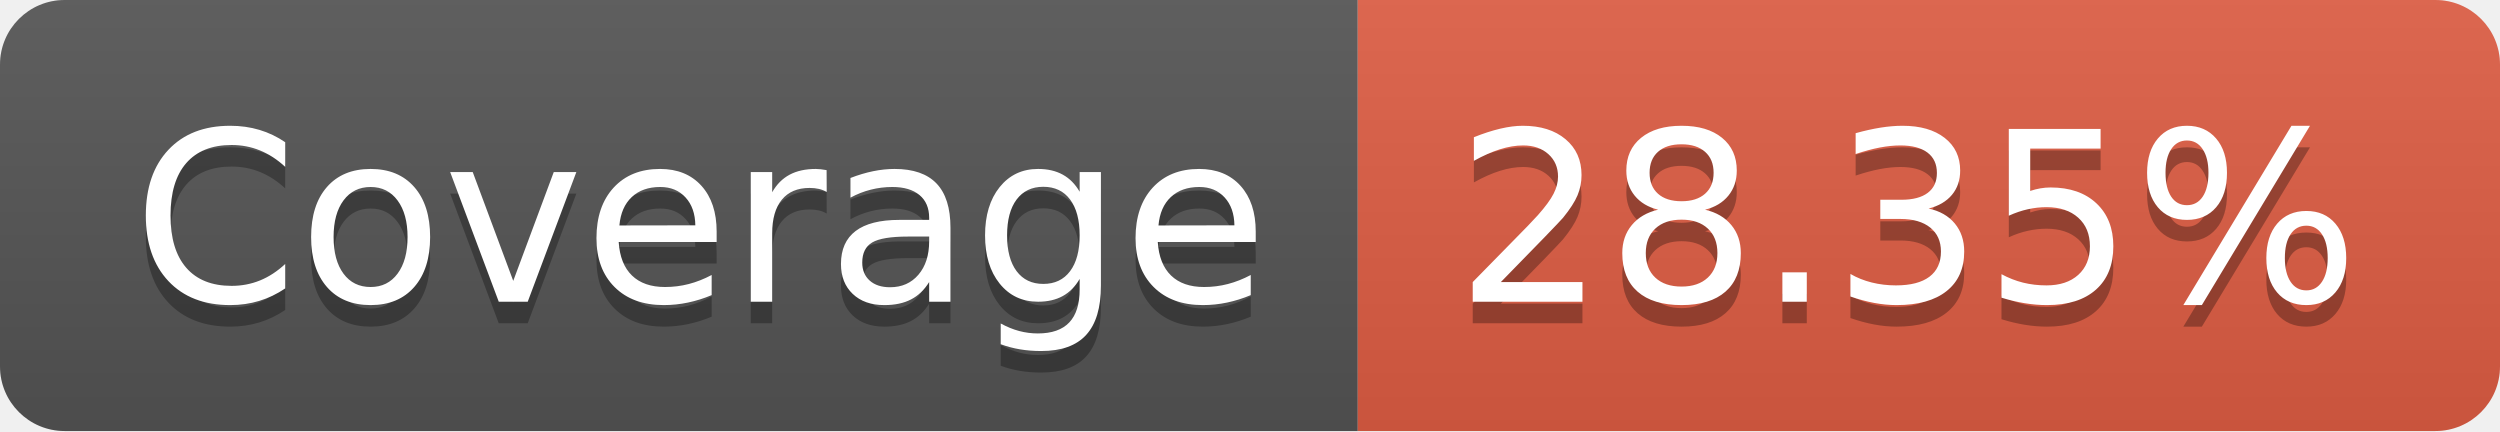
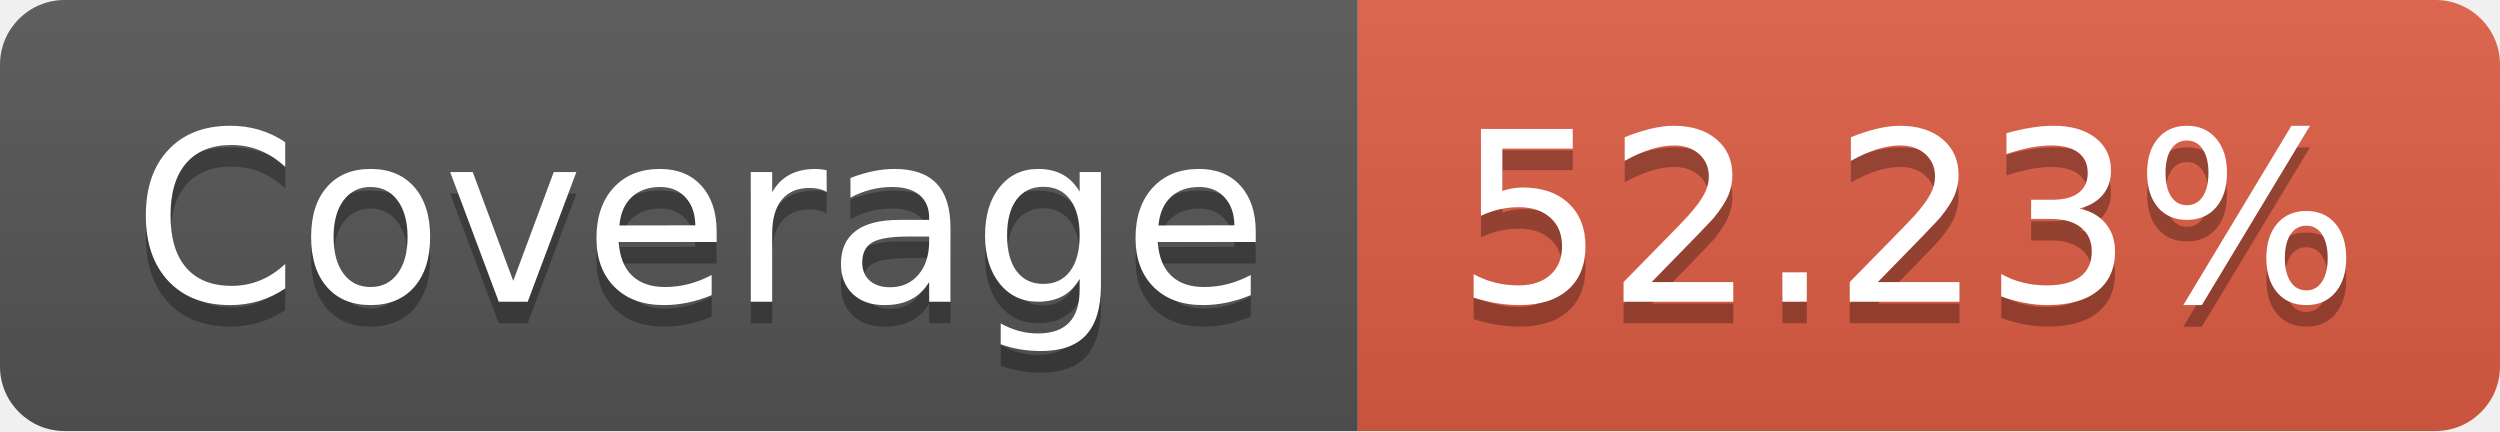
- <svg xmlns="http://www.w3.org/2000/svg" width="116" height="20" role="img" aria-label="Coverage: 28.35%">
+ <svg xmlns="http://www.w3.org/2000/svg" width="116" height="20" role="img" aria-label="Coverage: 52.23%">
  <linearGradient id="s" x2="0" y2="100%">
    <stop offset="0" stop-color="#bbb" stop-opacity=".1" />
    <stop offset="1" stop-opacity=".1" />
  </linearGradient>
  <clipPath id="r">
    <rect width="116" height="20" rx="3" fill="#fff" />
  </clipPath>
  <g clip-path="url(#r)">
    <rect width="63" height="20" fill="#555" />
    <rect x="63" width="53" height="20" fill="#e05d44" />
    <rect width="116" height="20" fill="url(#s)" />
  </g>
  <g fill="#fff" text-anchor="middle" font-family="Verdana,Geneva,DejaVu Sans,sans-serif" text-rendering="geometricPrecision" font-size="110">
    <text aria-hidden="true" x="325" y="150" fill="#010101" fill-opacity=".3" transform="scale(.1)" textLength="530">Coverage</text>
    <text x="325" y="140" transform="scale(.1)" fill="#fff" textLength="530">Coverage</text>
-     <text aria-hidden="true" x="885" y="150" fill="#010101" fill-opacity=".3" transform="scale(.1)" textLength="430">28.35%</text>
-     <text x="885" y="140" transform="scale(.1)" fill="#fff" textLength="430">28.35%</text>
+     <text aria-hidden="true" x="885" y="150" fill="#010101" fill-opacity=".3" transform="scale(.1)" textLength="430">52.23%</text>
+     <text x="885" y="140" transform="scale(.1)" fill="#fff" textLength="430">52.23%</text>
  </g>
</svg>
